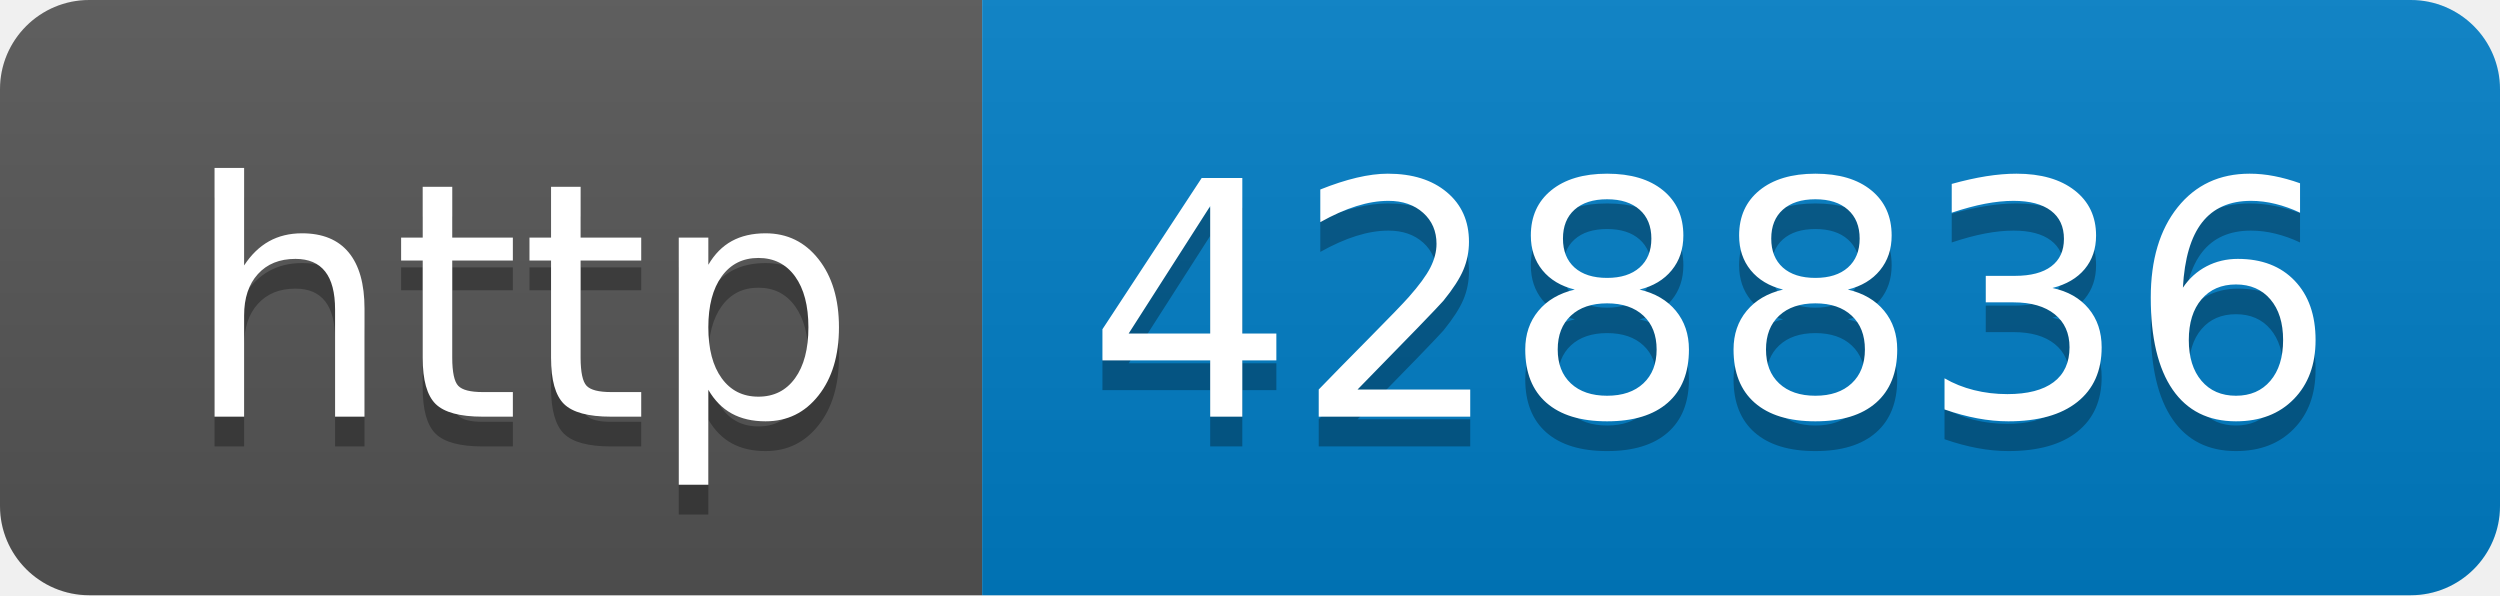
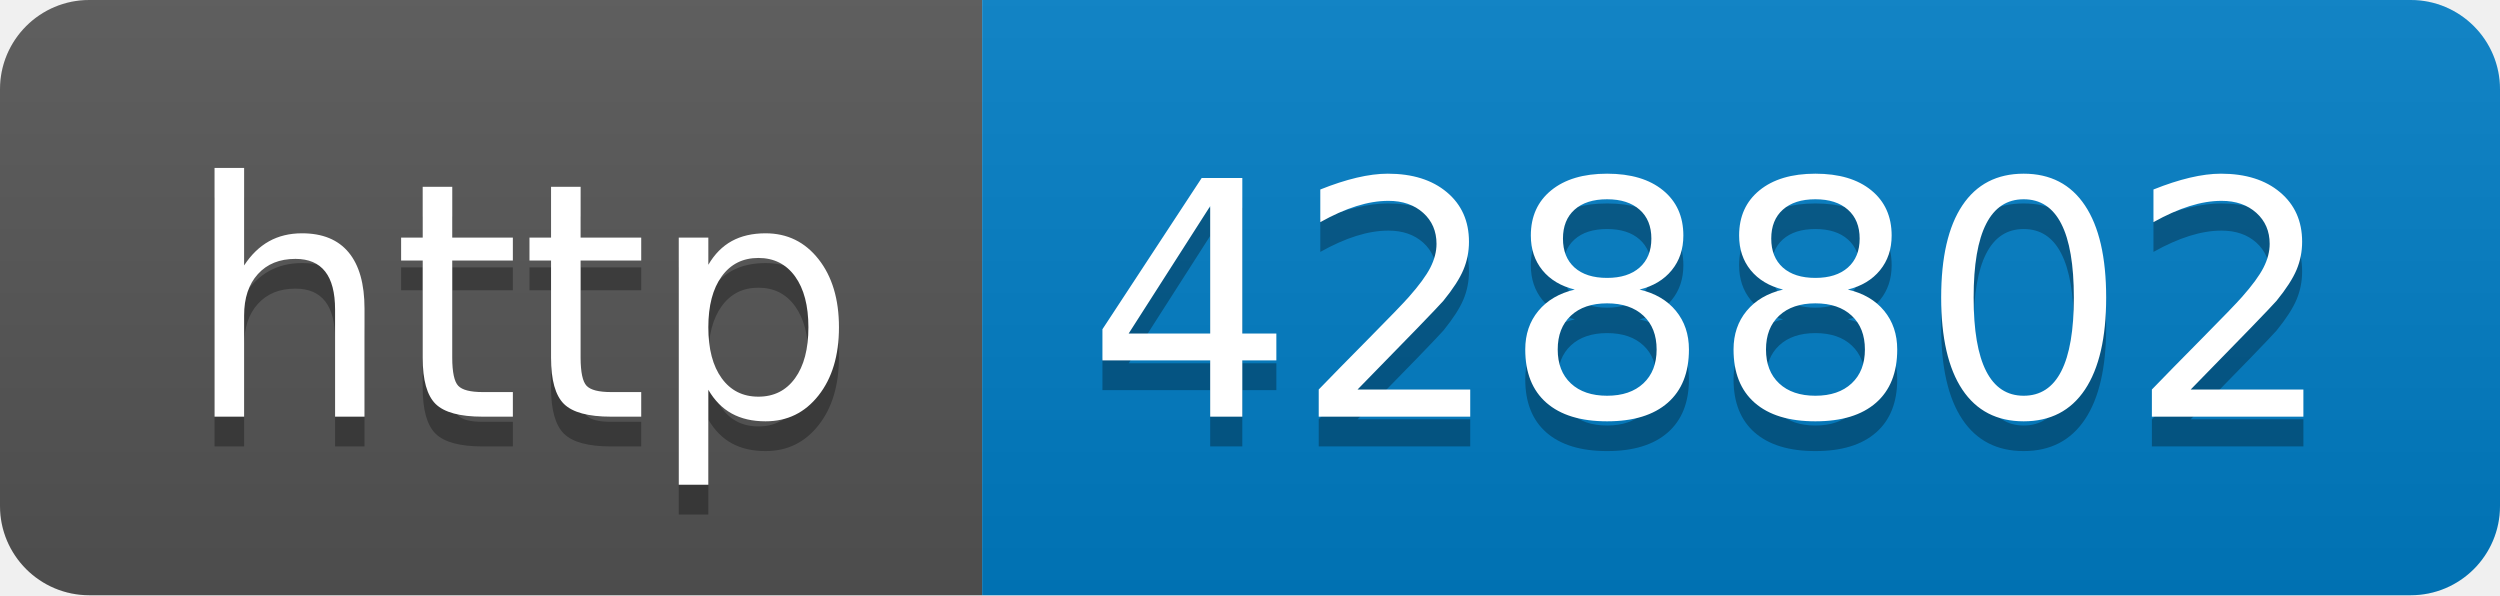
- <svg xmlns="http://www.w3.org/2000/svg" width="84" height="20" role="img" aria-label="http: 428836">
+ <svg xmlns="http://www.w3.org/2000/svg" width="84" height="20" role="img" aria-label="http: 428802">
  <linearGradient id="s" x2="0" y2="100%">
    <stop offset="0" stop-color="#bbb" stop-opacity=".1" />
    <stop offset="1" stop-opacity=".1" />
  </linearGradient>
  <clipPath id="r">
    <rect width="84" height="20" rx="3" fill="#fff" />
  </clipPath>
  <g clip-path="url(#r)">
    <rect width="33" height="20" fill="#555" />
    <rect x="33" width="51" height="20" fill="#007ec6" />
    <rect width="84" height="20" fill="url(#s)" />
  </g>
  <g fill="#fff" text-anchor="middle" font-family="Verdana,Geneva,DejaVu Sans,sans-serif" text-rendering="geometricPrecision" font-size="110">
    <text aria-hidden="true" x="175" y="150" fill="#010101" fill-opacity=".3" transform="scale(.1)" textLength="230">http</text>
    <text x="175" y="140" transform="scale(.1)" fill="#fff" textLength="230">http</text>
-     <text aria-hidden="true" x="575" y="150" fill="#010101" fill-opacity=".3" transform="scale(.1)" textLength="410">428836</text>
-     <text x="575" y="140" transform="scale(.1)" fill="#fff" textLength="410">428836</text>
+     <text aria-hidden="true" x="575" y="150" fill="#010101" fill-opacity=".3" transform="scale(.1)" textLength="410">428802</text>
+     <text x="575" y="140" transform="scale(.1)" fill="#fff" textLength="410">428802</text>
  </g>
</svg>
